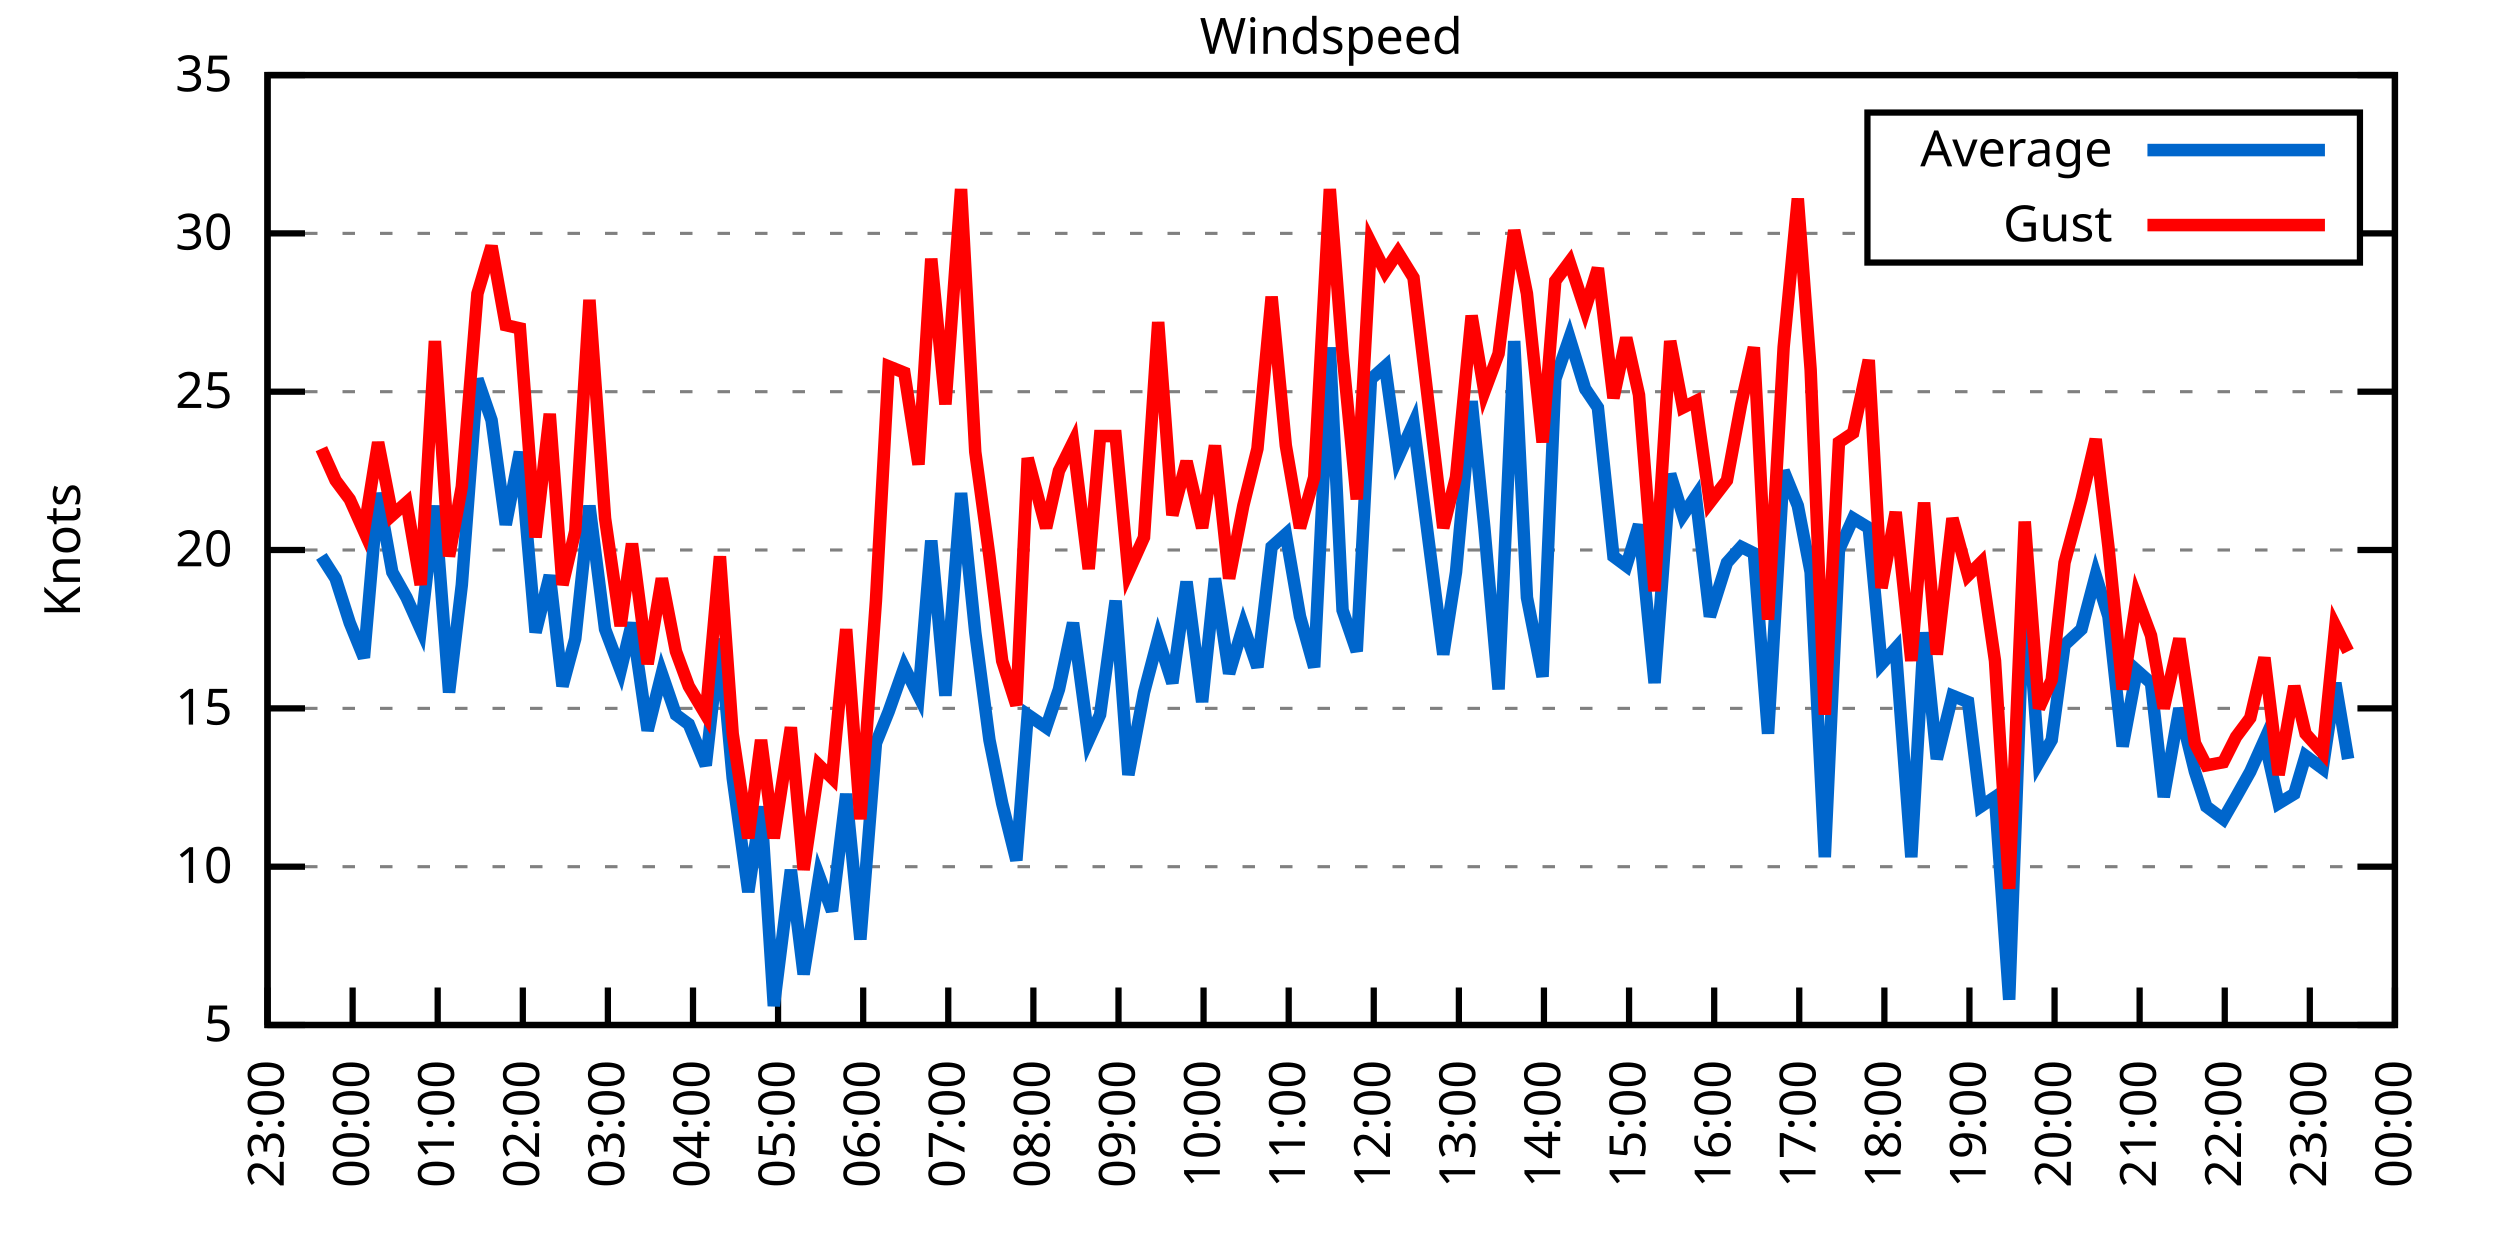
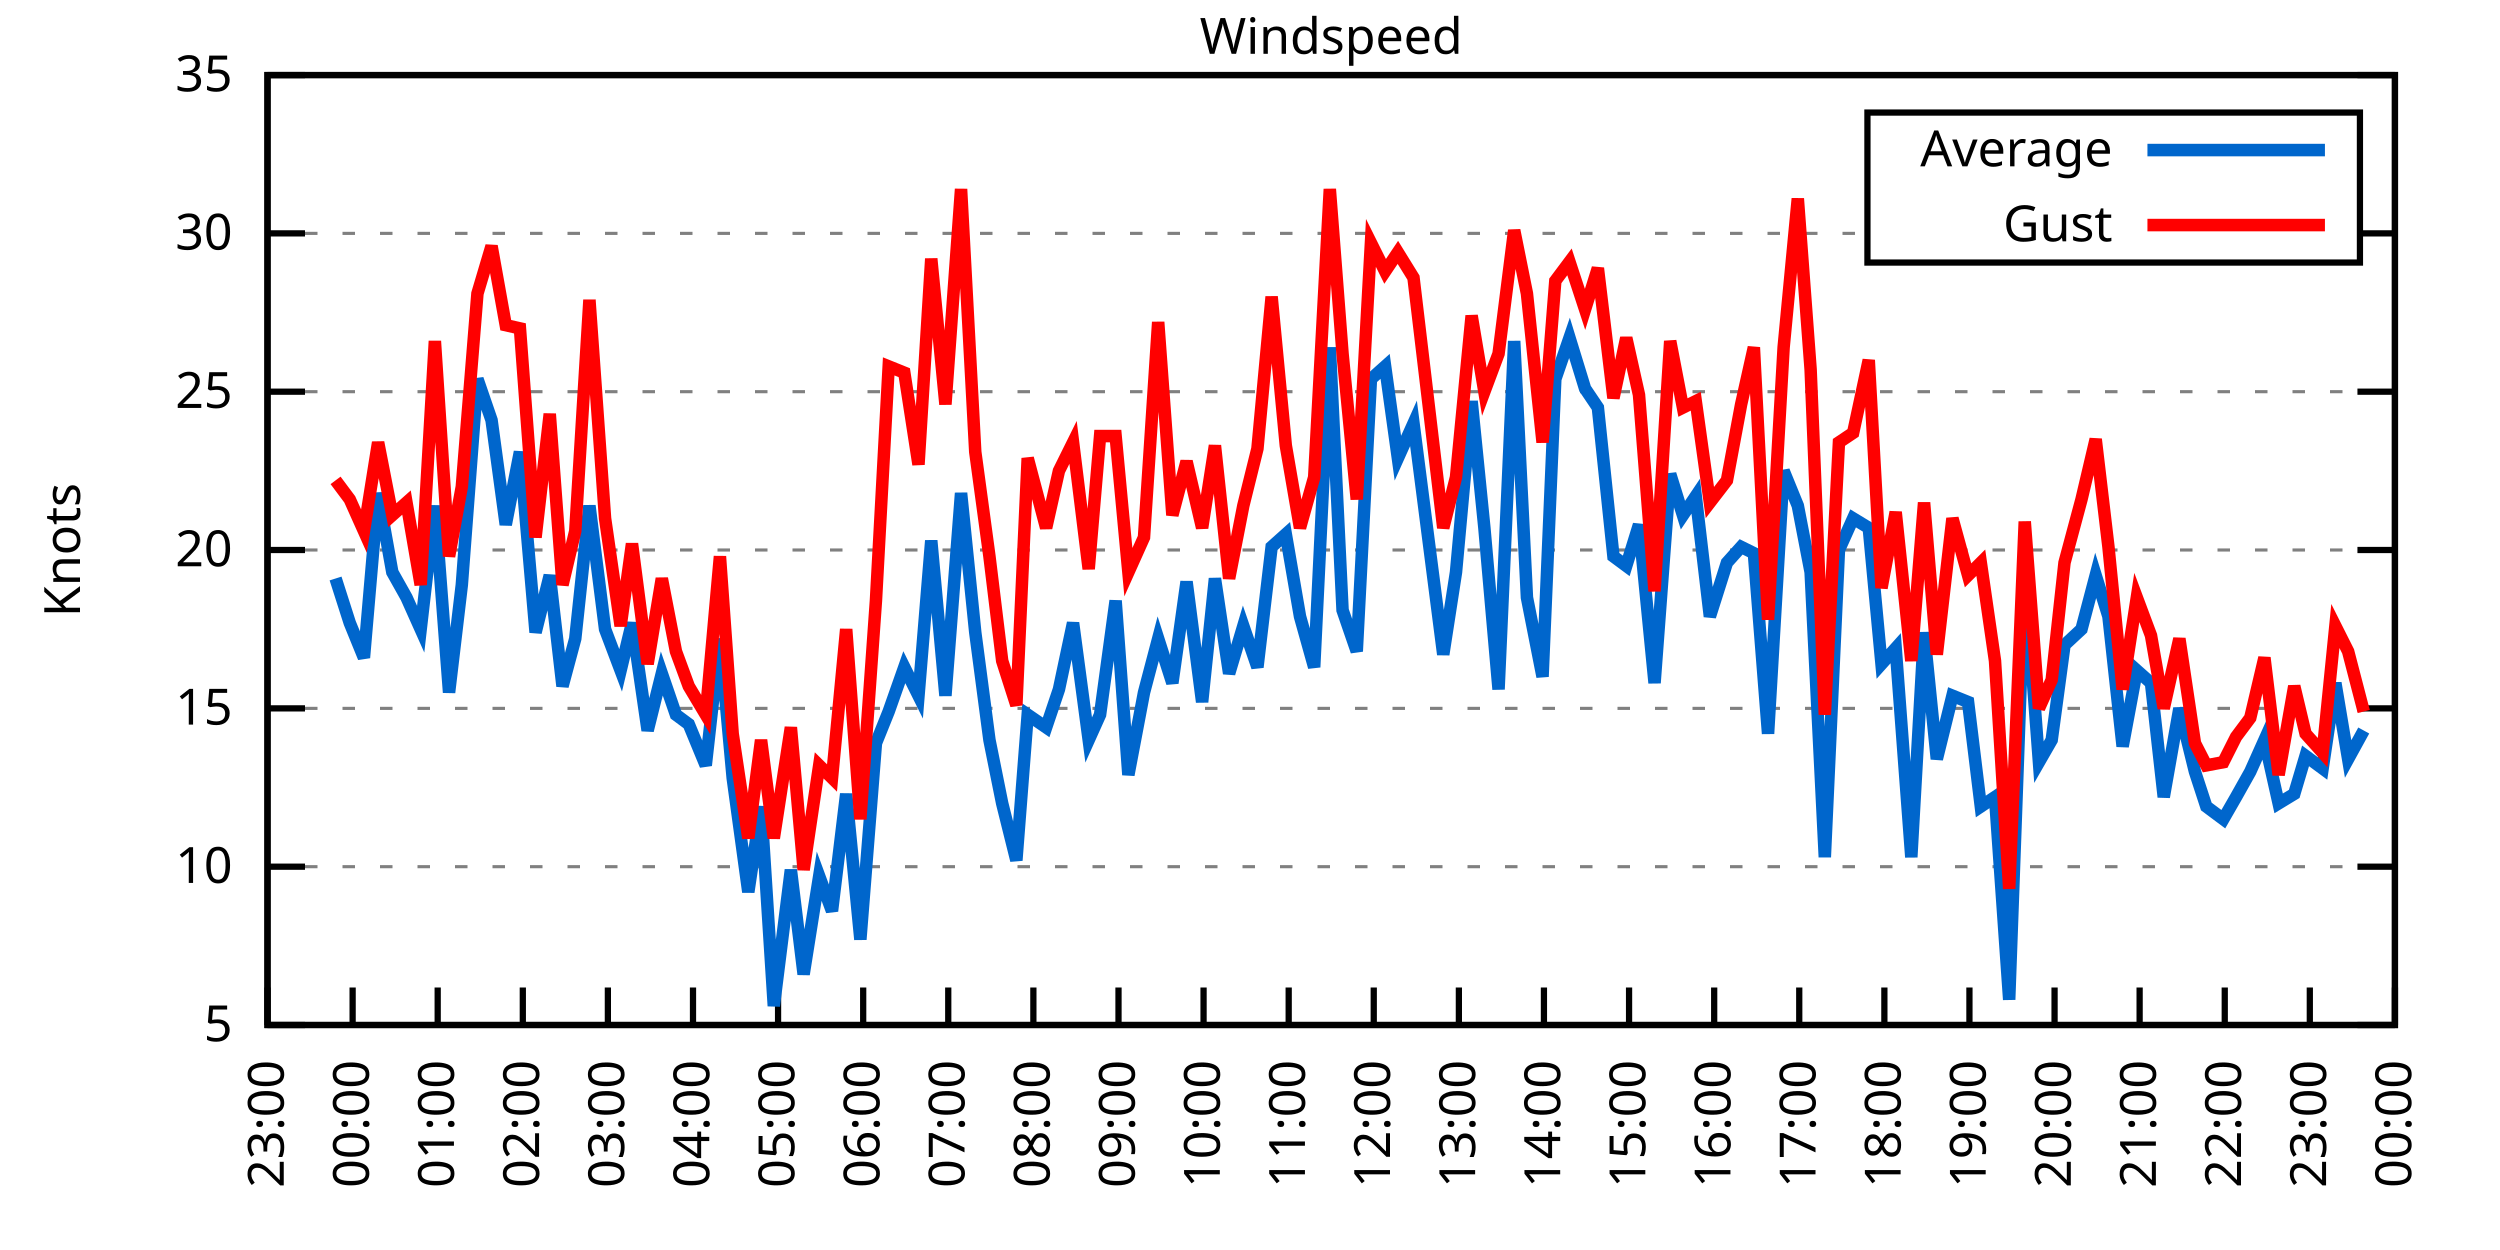
<svg xmlns="http://www.w3.org/2000/svg" xmlns:xlink="http://www.w3.org/1999/xlink" width="400" height="200" viewBox="0 0 400 200">
  <g id="gnuplot_canvas">
    <rect x="0" y="0" width="400" height="200" fill="none" />
    <defs>
      <circle id="gpDot" r="0.5" stroke-width="0.5" stroke="currentColor" />
      <path id="gpPt0" stroke-width="0.333" stroke="currentColor" d="M-1,0 h2 M0,-1 v2" />
      <path id="gpPt1" stroke-width="0.333" stroke="currentColor" d="M-1,-1 L1,1 M1,-1 L-1,1" />
      <path id="gpPt2" stroke-width="0.333" stroke="currentColor" d="M-1,0 L1,0 M0,-1 L0,1 M-1,-1 L1,1 M-1,1 L1,-1" />
      <rect id="gpPt3" stroke-width="0.333" stroke="currentColor" x="-1" y="-1" width="2" height="2" />
      <rect id="gpPt4" stroke-width="0.333" stroke="currentColor" fill="currentColor" x="-1" y="-1" width="2" height="2" />
      <circle id="gpPt5" stroke-width="0.333" stroke="currentColor" cx="0" cy="0" r="1" />
      <use xlink:href="#gpPt5" id="gpPt6" fill="currentColor" stroke="none" />
      <path id="gpPt7" stroke-width="0.333" stroke="currentColor" d="M0,-1.33 L-1.33,0.67 L1.33,0.67 z" />
      <use xlink:href="#gpPt7" id="gpPt8" fill="currentColor" stroke="none" />
      <use xlink:href="#gpPt7" id="gpPt9" stroke="currentColor" transform="rotate(180)" />
      <use xlink:href="#gpPt9" id="gpPt10" fill="currentColor" stroke="none" />
      <use xlink:href="#gpPt3" id="gpPt11" stroke="currentColor" transform="rotate(45)" />
      <use xlink:href="#gpPt11" id="gpPt12" fill="currentColor" stroke="none" />
      <path id="gpPt13" stroke-width="0.333" stroke="currentColor" d="M0,1.330 L1.265,0.411 L0.782,-1.067 L-0.782,-1.076 L-1.265,0.411 z" />
      <use xlink:href="#gpPt13" id="gpPt14" fill="currentColor" stroke="none" />
      <filter id="textbox" filterUnits="objectBoundingBox" x="0" y="0" height="1" width="1">
        <feFlood flood-color="white" flood-opacity="1" result="bgnd" />
        <feComposite in="SourceGraphic" in2="bgnd" operator="atop" />
      </filter>
      <filter id="greybox" filterUnits="objectBoundingBox" x="0" y="0" height="1" width="1">
        <feFlood flood-color="lightgrey" flood-opacity="1" result="grey" />
        <feComposite in="SourceGraphic" in2="grey" operator="atop" />
      </filter>
    </defs>
    <g fill="none" color="white" stroke="currentColor" stroke-width="1.00" stroke-linecap="butt" stroke-linejoin="miter">
</g>
    <g fill="none" color="black" stroke="currentColor" stroke-width="1.00" stroke-linecap="butt" stroke-linejoin="miter">
      <g stroke="none" shape-rendering="crispEdges">
        <polygon fill="rgb(255, 255, 255)" points="42.80,164.00 383.18,164.00 383.18,12.02 42.80,12.02 " />
      </g>
    </g>
    <g fill="none" color="black" stroke="currentColor" stroke-width="1.00" stroke-linecap="butt" stroke-linejoin="miter">
</g>
    <g fill="none" color="black" stroke="black" stroke-width="0.50" stroke-linecap="butt" stroke-linejoin="miter">
</g>
    <g fill="none" color="gray" stroke="currentColor" stroke-width="0.50" stroke-linecap="butt" stroke-linejoin="miter">
      <path stroke="gray" stroke-dasharray="2,4" class="gridline" d="M42.80,164.00 L383.19,164.00  " />
    </g>
    <g fill="none" color="gray" stroke="gray" stroke-width="1.00" stroke-linecap="butt" stroke-linejoin="miter">
</g>
    <g fill="none" color="black" stroke="currentColor" stroke-width="1.00" stroke-linecap="butt" stroke-linejoin="miter">
      <path stroke="black" d="M42.80,164.00 L48.80,164.00 M383.19,164.00 L377.19,164.00  " />
      <g transform="translate(37.20,166.60)" stroke="none" fill="black" font-family="Sans" font-size="8.00" text-anchor="end">
        <text>
          <tspan font-family="Sans"> 5</tspan>
        </text>
      </g>
    </g>
    <g fill="none" color="black" stroke="currentColor" stroke-width="1.00" stroke-linecap="butt" stroke-linejoin="miter">
</g>
    <g fill="none" color="black" stroke="black" stroke-width="0.50" stroke-linecap="butt" stroke-linejoin="miter">
</g>
    <g fill="none" color="gray" stroke="currentColor" stroke-width="0.50" stroke-linecap="butt" stroke-linejoin="miter">
      <path stroke="gray" stroke-dasharray="2,4" class="gridline" d="M42.80,138.67 L383.19,138.67  " />
    </g>
    <g fill="none" color="gray" stroke="gray" stroke-width="1.00" stroke-linecap="butt" stroke-linejoin="miter">
</g>
    <g fill="none" color="black" stroke="currentColor" stroke-width="1.00" stroke-linecap="butt" stroke-linejoin="miter">
      <path stroke="black" d="M42.80,138.67 L48.80,138.67 M383.19,138.67 L377.19,138.67  " />
      <g transform="translate(37.20,141.27)" stroke="none" fill="black" font-family="Sans" font-size="8.00" text-anchor="end">
        <text>
          <tspan font-family="Sans"> 10</tspan>
        </text>
      </g>
    </g>
    <g fill="none" color="black" stroke="currentColor" stroke-width="1.00" stroke-linecap="butt" stroke-linejoin="miter">
</g>
    <g fill="none" color="black" stroke="black" stroke-width="0.50" stroke-linecap="butt" stroke-linejoin="miter">
</g>
    <g fill="none" color="gray" stroke="currentColor" stroke-width="0.50" stroke-linecap="butt" stroke-linejoin="miter">
      <path stroke="gray" stroke-dasharray="2,4" class="gridline" d="M42.80,113.34 L383.19,113.34  " />
    </g>
    <g fill="none" color="gray" stroke="gray" stroke-width="1.00" stroke-linecap="butt" stroke-linejoin="miter">
</g>
    <g fill="none" color="black" stroke="currentColor" stroke-width="1.00" stroke-linecap="butt" stroke-linejoin="miter">
      <path stroke="black" d="M42.80,113.34 L48.80,113.34 M383.19,113.34 L377.19,113.34  " />
      <g transform="translate(37.20,115.94)" stroke="none" fill="black" font-family="Sans" font-size="8.00" text-anchor="end">
        <text>
          <tspan font-family="Sans"> 15</tspan>
        </text>
      </g>
    </g>
    <g fill="none" color="black" stroke="currentColor" stroke-width="1.00" stroke-linecap="butt" stroke-linejoin="miter">
</g>
    <g fill="none" color="black" stroke="black" stroke-width="0.50" stroke-linecap="butt" stroke-linejoin="miter">
</g>
    <g fill="none" color="gray" stroke="currentColor" stroke-width="0.50" stroke-linecap="butt" stroke-linejoin="miter">
      <path stroke="gray" stroke-dasharray="2,4" class="gridline" d="M42.80,88.00 L383.19,88.00  " />
    </g>
    <g fill="none" color="gray" stroke="gray" stroke-width="1.00" stroke-linecap="butt" stroke-linejoin="miter">
</g>
    <g fill="none" color="black" stroke="currentColor" stroke-width="1.00" stroke-linecap="butt" stroke-linejoin="miter">
      <path stroke="black" d="M42.80,88.00 L48.80,88.00 M383.19,88.00 L377.19,88.00  " />
      <g transform="translate(37.20,90.60)" stroke="none" fill="black" font-family="Sans" font-size="8.00" text-anchor="end">
        <text>
          <tspan font-family="Sans"> 20</tspan>
        </text>
      </g>
    </g>
    <g fill="none" color="black" stroke="currentColor" stroke-width="1.00" stroke-linecap="butt" stroke-linejoin="miter">
</g>
    <g fill="none" color="black" stroke="black" stroke-width="0.50" stroke-linecap="butt" stroke-linejoin="miter">
</g>
    <g fill="none" color="gray" stroke="currentColor" stroke-width="0.50" stroke-linecap="butt" stroke-linejoin="miter">
      <path stroke="gray" stroke-dasharray="2,4" class="gridline" d="M42.80,62.67 L383.19,62.67  " />
    </g>
    <g fill="none" color="gray" stroke="gray" stroke-width="1.00" stroke-linecap="butt" stroke-linejoin="miter">
</g>
    <g fill="none" color="black" stroke="currentColor" stroke-width="1.00" stroke-linecap="butt" stroke-linejoin="miter">
      <path stroke="black" d="M42.80,62.67 L48.80,62.67 M383.19,62.67 L377.19,62.67  " />
      <g transform="translate(37.20,65.27)" stroke="none" fill="black" font-family="Sans" font-size="8.00" text-anchor="end">
        <text>
          <tspan font-family="Sans"> 25</tspan>
        </text>
      </g>
    </g>
    <g fill="none" color="black" stroke="currentColor" stroke-width="1.00" stroke-linecap="butt" stroke-linejoin="miter">
</g>
    <g fill="none" color="black" stroke="black" stroke-width="0.50" stroke-linecap="butt" stroke-linejoin="miter">
</g>
    <g fill="none" color="gray" stroke="currentColor" stroke-width="0.50" stroke-linecap="butt" stroke-linejoin="miter">
      <path stroke="gray" stroke-dasharray="2,4" class="gridline" d="M42.80,37.34 L298.79,37.34 M377.59,37.34 L383.19,37.34  " />
    </g>
    <g fill="none" color="gray" stroke="gray" stroke-width="1.00" stroke-linecap="butt" stroke-linejoin="miter">
</g>
    <g fill="none" color="black" stroke="currentColor" stroke-width="1.00" stroke-linecap="butt" stroke-linejoin="miter">
      <path stroke="black" d="M42.80,37.34 L48.80,37.34 M383.19,37.34 L377.19,37.34  " />
      <g transform="translate(37.20,39.94)" stroke="none" fill="black" font-family="Sans" font-size="8.00" text-anchor="end">
        <text>
          <tspan font-family="Sans"> 30</tspan>
        </text>
      </g>
    </g>
    <g fill="none" color="black" stroke="currentColor" stroke-width="1.00" stroke-linecap="butt" stroke-linejoin="miter">
</g>
    <g fill="none" color="black" stroke="black" stroke-width="0.50" stroke-linecap="butt" stroke-linejoin="miter">
</g>
    <g fill="none" color="gray" stroke="currentColor" stroke-width="0.50" stroke-linecap="butt" stroke-linejoin="miter">
      <path stroke="gray" stroke-dasharray="2,4" class="gridline" d="M42.80,12.01 L383.19,12.01  " />
    </g>
    <g fill="none" color="gray" stroke="gray" stroke-width="1.00" stroke-linecap="butt" stroke-linejoin="miter">
</g>
    <g fill="none" color="black" stroke="currentColor" stroke-width="1.00" stroke-linecap="butt" stroke-linejoin="miter">
      <path stroke="black" d="M42.80,12.01 L48.80,12.01 M383.19,12.01 L377.19,12.01  " />
      <g transform="translate(37.20,14.61)" stroke="none" fill="black" font-family="Sans" font-size="8.00" text-anchor="end">
        <text>
          <tspan font-family="Sans"> 35</tspan>
        </text>
      </g>
    </g>
    <g fill="none" color="black" stroke="currentColor" stroke-width="1.00" stroke-linecap="butt" stroke-linejoin="miter">
      <path stroke="black" d="M42.80,164.00 L42.80,158.00  " />
      <g transform="translate(45.40,169.60) rotate(270.00)" stroke="none" fill="black" font-family="Sans" font-size="8.00" text-anchor="end">
        <text>
          <tspan font-family="Sans">23:00</tspan>
        </text>
      </g>
    </g>
    <g fill="none" color="black" stroke="currentColor" stroke-width="1.00" stroke-linecap="butt" stroke-linejoin="miter">
      <path stroke="black" d="M56.42,164.00 L56.42,158.00  " />
      <g transform="translate(59.02,169.60) rotate(270.00)" stroke="none" fill="black" font-family="Sans" font-size="8.00" text-anchor="end">
        <text>
          <tspan font-family="Sans">00:00</tspan>
        </text>
      </g>
    </g>
    <g fill="none" color="black" stroke="currentColor" stroke-width="1.00" stroke-linecap="butt" stroke-linejoin="miter">
      <path stroke="black" d="M70.03,164.00 L70.03,158.00  " />
      <g transform="translate(72.63,169.60) rotate(270.00)" stroke="none" fill="black" font-family="Sans" font-size="8.00" text-anchor="end">
        <text>
          <tspan font-family="Sans">01:00</tspan>
        </text>
      </g>
    </g>
    <g fill="none" color="black" stroke="currentColor" stroke-width="1.00" stroke-linecap="butt" stroke-linejoin="miter">
      <path stroke="black" d="M83.65,164.00 L83.65,158.00  " />
      <g transform="translate(86.25,169.60) rotate(270.00)" stroke="none" fill="black" font-family="Sans" font-size="8.00" text-anchor="end">
        <text>
          <tspan font-family="Sans">02:00</tspan>
        </text>
      </g>
    </g>
    <g fill="none" color="black" stroke="currentColor" stroke-width="1.00" stroke-linecap="butt" stroke-linejoin="miter">
      <path stroke="black" d="M97.26,164.00 L97.26,158.00  " />
      <g transform="translate(99.86,169.60) rotate(270.00)" stroke="none" fill="black" font-family="Sans" font-size="8.00" text-anchor="end">
        <text>
          <tspan font-family="Sans">03:00</tspan>
        </text>
      </g>
    </g>
    <g fill="none" color="black" stroke="currentColor" stroke-width="1.00" stroke-linecap="butt" stroke-linejoin="miter">
      <path stroke="black" d="M110.88,164.00 L110.88,158.00  " />
      <g transform="translate(113.48,169.60) rotate(270.00)" stroke="none" fill="black" font-family="Sans" font-size="8.00" text-anchor="end">
        <text>
          <tspan font-family="Sans">04:00</tspan>
        </text>
      </g>
    </g>
    <g fill="none" color="black" stroke="currentColor" stroke-width="1.00" stroke-linecap="butt" stroke-linejoin="miter">
      <path stroke="black" d="M124.49,164.00 L124.49,158.00  " />
      <g transform="translate(127.09,169.60) rotate(270.00)" stroke="none" fill="black" font-family="Sans" font-size="8.00" text-anchor="end">
        <text>
          <tspan font-family="Sans">05:00</tspan>
        </text>
      </g>
    </g>
    <g fill="none" color="black" stroke="currentColor" stroke-width="1.00" stroke-linecap="butt" stroke-linejoin="miter">
      <path stroke="black" d="M138.11,164.00 L138.11,158.00  " />
      <g transform="translate(140.71,169.60) rotate(270.00)" stroke="none" fill="black" font-family="Sans" font-size="8.00" text-anchor="end">
        <text>
          <tspan font-family="Sans">06:00</tspan>
        </text>
      </g>
    </g>
    <g fill="none" color="black" stroke="currentColor" stroke-width="1.00" stroke-linecap="butt" stroke-linejoin="miter">
      <path stroke="black" d="M151.72,164.00 L151.72,158.00  " />
      <g transform="translate(154.32,169.60) rotate(270.00)" stroke="none" fill="black" font-family="Sans" font-size="8.00" text-anchor="end">
        <text>
          <tspan font-family="Sans">07:00</tspan>
        </text>
      </g>
    </g>
    <g fill="none" color="black" stroke="currentColor" stroke-width="1.00" stroke-linecap="butt" stroke-linejoin="miter">
      <path stroke="black" d="M165.34,164.00 L165.34,158.00  " />
      <g transform="translate(167.94,169.60) rotate(270.00)" stroke="none" fill="black" font-family="Sans" font-size="8.00" text-anchor="end">
        <text>
          <tspan font-family="Sans">08:00</tspan>
        </text>
      </g>
    </g>
    <g fill="none" color="black" stroke="currentColor" stroke-width="1.00" stroke-linecap="butt" stroke-linejoin="miter">
      <path stroke="black" d="M178.96,164.00 L178.96,158.00  " />
      <g transform="translate(181.56,169.60) rotate(270.00)" stroke="none" fill="black" font-family="Sans" font-size="8.00" text-anchor="end">
        <text>
          <tspan font-family="Sans">09:00</tspan>
        </text>
      </g>
    </g>
    <g fill="none" color="black" stroke="currentColor" stroke-width="1.00" stroke-linecap="butt" stroke-linejoin="miter">
      <path stroke="black" d="M192.57,164.00 L192.57,158.00  " />
      <g transform="translate(195.17,169.60) rotate(270.00)" stroke="none" fill="black" font-family="Sans" font-size="8.00" text-anchor="end">
        <text>
          <tspan font-family="Sans">10:00</tspan>
        </text>
      </g>
    </g>
    <g fill="none" color="black" stroke="currentColor" stroke-width="1.00" stroke-linecap="butt" stroke-linejoin="miter">
      <path stroke="black" d="M206.19,164.00 L206.19,158.00  " />
      <g transform="translate(208.79,169.60) rotate(270.00)" stroke="none" fill="black" font-family="Sans" font-size="8.00" text-anchor="end">
        <text>
          <tspan font-family="Sans">11:00</tspan>
        </text>
      </g>
    </g>
    <g fill="none" color="black" stroke="currentColor" stroke-width="1.00" stroke-linecap="butt" stroke-linejoin="miter">
      <path stroke="black" d="M219.80,164.00 L219.80,158.00  " />
      <g transform="translate(222.40,169.60) rotate(270.00)" stroke="none" fill="black" font-family="Sans" font-size="8.00" text-anchor="end">
        <text>
          <tspan font-family="Sans">12:00</tspan>
        </text>
      </g>
    </g>
    <g fill="none" color="black" stroke="currentColor" stroke-width="1.00" stroke-linecap="butt" stroke-linejoin="miter">
      <path stroke="black" d="M233.42,164.00 L233.42,158.00  " />
      <g transform="translate(236.02,169.60) rotate(270.00)" stroke="none" fill="black" font-family="Sans" font-size="8.00" text-anchor="end">
        <text>
          <tspan font-family="Sans">13:00</tspan>
        </text>
      </g>
    </g>
    <g fill="none" color="black" stroke="currentColor" stroke-width="1.00" stroke-linecap="butt" stroke-linejoin="miter">
      <path stroke="black" d="M247.03,164.00 L247.03,158.00  " />
      <g transform="translate(249.63,169.60) rotate(270.00)" stroke="none" fill="black" font-family="Sans" font-size="8.00" text-anchor="end">
        <text>
          <tspan font-family="Sans">14:00</tspan>
        </text>
      </g>
    </g>
    <g fill="none" color="black" stroke="currentColor" stroke-width="1.00" stroke-linecap="butt" stroke-linejoin="miter">
      <path stroke="black" d="M260.65,164.00 L260.65,158.00  " />
      <g transform="translate(263.25,169.60) rotate(270.00)" stroke="none" fill="black" font-family="Sans" font-size="8.00" text-anchor="end">
        <text>
          <tspan font-family="Sans">15:00</tspan>
        </text>
      </g>
    </g>
    <g fill="none" color="black" stroke="currentColor" stroke-width="1.00" stroke-linecap="butt" stroke-linejoin="miter">
      <path stroke="black" d="M274.27,164.00 L274.27,158.00  " />
      <g transform="translate(276.87,169.60) rotate(270.00)" stroke="none" fill="black" font-family="Sans" font-size="8.00" text-anchor="end">
        <text>
          <tspan font-family="Sans">16:00</tspan>
        </text>
      </g>
    </g>
    <g fill="none" color="black" stroke="currentColor" stroke-width="1.00" stroke-linecap="butt" stroke-linejoin="miter">
      <path stroke="black" d="M287.88,164.00 L287.88,158.00  " />
      <g transform="translate(290.48,169.60) rotate(270.00)" stroke="none" fill="black" font-family="Sans" font-size="8.00" text-anchor="end">
        <text>
          <tspan font-family="Sans">17:00</tspan>
        </text>
      </g>
    </g>
    <g fill="none" color="black" stroke="currentColor" stroke-width="1.00" stroke-linecap="butt" stroke-linejoin="miter">
      <path stroke="black" d="M301.50,164.00 L301.50,158.00  " />
      <g transform="translate(304.10,169.60) rotate(270.00)" stroke="none" fill="black" font-family="Sans" font-size="8.00" text-anchor="end">
        <text>
          <tspan font-family="Sans">18:00</tspan>
        </text>
      </g>
    </g>
    <g fill="none" color="black" stroke="currentColor" stroke-width="1.00" stroke-linecap="butt" stroke-linejoin="miter">
      <path stroke="black" d="M315.11,164.00 L315.11,158.00  " />
      <g transform="translate(317.71,169.60) rotate(270.00)" stroke="none" fill="black" font-family="Sans" font-size="8.00" text-anchor="end">
        <text>
          <tspan font-family="Sans">19:00</tspan>
        </text>
      </g>
    </g>
    <g fill="none" color="black" stroke="currentColor" stroke-width="1.00" stroke-linecap="butt" stroke-linejoin="miter">
      <path stroke="black" d="M328.73,164.00 L328.73,158.00  " />
      <g transform="translate(331.33,169.60) rotate(270.00)" stroke="none" fill="black" font-family="Sans" font-size="8.00" text-anchor="end">
        <text>
          <tspan font-family="Sans">20:00</tspan>
        </text>
      </g>
    </g>
    <g fill="none" color="black" stroke="currentColor" stroke-width="1.00" stroke-linecap="butt" stroke-linejoin="miter">
      <path stroke="black" d="M342.34,164.00 L342.34,158.00  " />
      <g transform="translate(344.94,169.60) rotate(270.00)" stroke="none" fill="black" font-family="Sans" font-size="8.00" text-anchor="end">
        <text>
          <tspan font-family="Sans">21:00</tspan>
        </text>
      </g>
    </g>
    <g fill="none" color="black" stroke="currentColor" stroke-width="1.00" stroke-linecap="butt" stroke-linejoin="miter">
      <path stroke="black" d="M355.96,164.00 L355.96,158.00  " />
      <g transform="translate(358.56,169.60) rotate(270.00)" stroke="none" fill="black" font-family="Sans" font-size="8.00" text-anchor="end">
        <text>
          <tspan font-family="Sans">22:00</tspan>
        </text>
      </g>
    </g>
    <g fill="none" color="black" stroke="currentColor" stroke-width="1.00" stroke-linecap="butt" stroke-linejoin="miter">
      <path stroke="black" d="M369.57,164.00 L369.57,158.00  " />
      <g transform="translate(372.17,169.60) rotate(270.00)" stroke="none" fill="black" font-family="Sans" font-size="8.00" text-anchor="end">
        <text>
          <tspan font-family="Sans">23:00</tspan>
        </text>
      </g>
    </g>
    <g fill="none" color="black" stroke="currentColor" stroke-width="1.00" stroke-linecap="butt" stroke-linejoin="miter">
      <path stroke="black" d="M383.19,164.00 L383.19,158.00  " />
      <g transform="translate(385.79,169.60) rotate(270.00)" stroke="none" fill="black" font-family="Sans" font-size="8.00" text-anchor="end">
        <text>
          <tspan font-family="Sans">00:00</tspan>
        </text>
      </g>
    </g>
    <g fill="none" color="black" stroke="currentColor" stroke-width="1.00" stroke-linecap="butt" stroke-linejoin="miter">
</g>
    <g fill="none" color="black" stroke="currentColor" stroke-width="1.00" stroke-linecap="butt" stroke-linejoin="miter">
      <path stroke="black" d="M42.80,12.01 L42.80,164.00 L383.19,164.00 L383.19,12.01 L42.80,12.01 Z  " />
    </g>
    <g fill="none" color="black" stroke="currentColor" stroke-width="1.00" stroke-linecap="butt" stroke-linejoin="miter">
</g>
    <g fill="none" color="black" stroke="currentColor" stroke-width="1.00" stroke-linecap="butt" stroke-linejoin="miter">
      <path stroke="black" d="M298.79,42.01 L298.79,18.01 L377.59,18.01 L377.59,42.01 L298.79,42.01 Z  " />
    </g>
    <g id="Windspeed_plot_1">
      <g fill="none" color="white" stroke="black" stroke-width="2.00" stroke-linecap="butt" stroke-linejoin="miter">
</g>
      <g fill="none" color="black" stroke="currentColor" stroke-width="2.00" stroke-linecap="butt" stroke-linejoin="miter">
        <g transform="translate(337.99,26.61)" stroke="none" fill="black" font-family="Sans" font-size="8.00" text-anchor="end">
          <text>
            <tspan font-family="Sans">Average</tspan>
          </text>
        </g>
      </g>
      <g fill="none" color="black" stroke="currentColor" stroke-width="2.00" stroke-linecap="butt" stroke-linejoin="miter">
-         <path stroke="rgb(  0, 102, 204)" d="M343.59,24.01 L371.99,24.01 M51.42,89.02 L53.69,92.56 L55.96,99.66 L58.23,105.23 L60.50,78.89 L62.77,91.55   L65.04,95.60 L67.31,100.67 L69.58,80.91 L71.85,110.80 L73.89,93.58 L76.39,60.65 L78.65,67.23 L80.92,83.95   L83.19,72.30 L85.69,101.18 L87.96,92.06 L90.00,109.79 L92.04,102.19 L94.31,80.91 L96.81,100.67 L99.30,107.26   L101.12,99.66 L103.62,116.88 L105.89,107.76 L108.15,114.35 L110.20,115.87 L112.92,122.46 L115.19,102.19 L117.23,124.48   L119.73,142.72 L121.77,129.04 L123.81,160.96 L126.54,139.17 L128.58,155.89 L131.07,140.19 L133.12,145.76 L135.39,127.02   L137.66,150.32 L140.15,118.91 L142.19,113.84 L144.69,106.75 L146.96,111.31 L149.00,86.49 L151.27,111.31 L153.77,78.89   L156.04,101.18 L158.31,118.40 L160.35,128.54 L162.62,137.66 L164.43,114.35 L167.38,116.38 L169.43,110.30 L171.69,99.66   L174.19,118.40 L176.01,114.35 L178.50,96.11 L180.54,123.98 L183.04,110.80 L185.31,102.19 L187.58,109.28 L189.85,93.07   L192.34,112.32 L194.39,92.56 L196.66,107.76 L198.93,100.16 L201.19,106.75 L203.46,87.50 L205.73,85.47 L208.00,98.64   L210.27,106.75 L212.77,55.58 L214.81,97.63 L217.08,104.22 L219.35,60.65 L221.62,58.62 L223.66,73.31 L226.16,67.74   L230.92,104.72 L232.96,91.55 L235.46,64.19 L237.50,84.46 L239.77,110.30 L242.27,54.57 L244.31,95.60 L246.81,108.27   L248.85,60.65 L251.12,54.06 L253.61,62.17 L255.66,65.21 L258.15,89.02 L260.20,90.54 L262.24,83.95 L264.73,109.28   L267.23,75.85 L269.27,82.43 L271.32,79.39 L273.58,98.64 L276.31,90.03 L278.58,87.50 L280.62,88.51 L282.89,117.39   L285.38,75.34 L287.65,80.91 L289.70,91.55 L291.97,137.15 L294.23,88.00 L296.50,82.94 L299.00,84.46 L301.04,106.24   L303.31,103.71 L305.81,137.15 L307.85,101.18 L309.89,121.44 L312.39,111.31 L314.89,112.32 L316.93,129.04 L319.20,127.52   L321.47,159.95 L323.96,91.55 L326.23,121.95 L328.27,118.40 L330.32,103.20 L333.04,100.67 L335.31,92.06 L337.35,98.64   L339.62,119.42 L341.89,107.26 L344.16,109.28 L346.20,127.52 L348.70,113.34 L351.19,123.47 L353.01,129.04 L355.73,131.07   L357.77,127.52 L360.04,123.47 L362.31,118.40 L364.58,128.54 L367.08,127.02 L368.89,120.94 L371.62,122.96 L373.66,109.28   L375.70,121.44  " />
+         <path stroke="rgb(  0, 102, 204)" d="M343.59,24.01 L371.99,24.01 M53.69,92.56 L55.96,99.66 L58.23,105.23 L60.50,78.89 L62.77,91.55 L65.04,95.60   L67.31,100.67 L69.58,80.91 L71.85,110.80 L73.89,93.58 L76.39,60.65 L78.65,67.23 L80.92,83.95 L83.19,72.30   L85.69,101.18 L87.96,92.06 L90.00,109.79 L92.04,102.19 L94.31,80.91 L96.81,100.67 L99.30,107.26 L101.12,99.66   L103.62,116.88 L105.89,107.76 L108.15,114.35 L110.20,115.87 L112.92,122.46 L115.19,102.19 L117.23,124.48 L119.73,142.72   L121.77,129.04 L123.81,160.96 L126.54,139.17 L128.58,155.89 L131.07,140.19 L133.12,145.76 L135.39,127.02 L137.66,150.32   L140.15,118.91 L142.19,113.84 L144.69,106.75 L146.96,111.31 L149.00,86.49 L151.27,111.31 L153.77,78.89 L156.04,101.18   L158.31,118.40 L160.35,128.54 L162.62,137.66 L164.43,114.35 L167.38,116.38 L169.43,110.30 L171.69,99.66 L174.19,118.40   L176.01,114.35 L178.50,96.11 L180.54,123.98 L183.04,110.80 L185.31,102.19 L187.58,109.28 L189.85,93.07 L192.34,112.32   L194.39,92.56 L196.66,107.76 L198.93,100.16 L201.19,106.75 L203.46,87.50 L205.73,85.47 L208.00,98.64 L210.27,106.75   L212.77,55.58 L214.81,97.63 L217.08,104.22 L219.35,60.65 L221.62,58.62 L223.66,73.31 L226.16,67.74 L230.92,104.72   L232.96,91.55 L235.46,64.19 L237.50,84.46 L239.77,110.30 L242.27,54.57 L244.31,95.60 L246.81,108.27 L248.85,60.65   L251.12,54.06 L253.61,62.17 L255.66,65.21 L258.15,89.02 L260.20,90.54 L262.24,83.95 L264.73,109.28 L267.23,75.85   L269.27,82.43 L271.32,79.39 L273.58,98.64 L276.31,90.03 L278.58,87.50 L280.62,88.51 L282.89,117.39 L285.38,75.34   L287.65,80.91 L289.70,91.55 L291.97,137.15 L294.23,88.00 L296.50,82.94 L299.00,84.46 L301.04,106.24 L303.31,103.71   L305.81,137.15 L307.85,101.18 L309.89,121.44 L312.39,111.31 L314.89,112.32 L316.93,129.04 L319.20,127.52 L321.47,159.95   L323.96,91.55 L326.23,121.95 L328.27,118.40 L330.32,103.20 L333.04,100.67 L335.31,92.06 L337.35,98.64 L339.62,119.42   L341.89,107.26 L344.16,109.28 L346.20,127.52 L348.70,113.34 L351.19,123.47 L353.01,129.04 L355.73,131.07 L357.77,127.52   L360.04,123.47 L362.31,118.40 L364.58,128.54 L367.08,127.02 L368.89,120.94 L371.62,122.96 L373.66,109.28 L375.70,121.44   L378.20,116.88  " />
      </g>
    </g>
    <g id="Windspeed_plot_2">
      <g fill="none" color="black" stroke="currentColor" stroke-width="2.00" stroke-linecap="butt" stroke-linejoin="miter">
        <g transform="translate(337.99,38.61)" stroke="none" fill="black" font-family="Sans" font-size="8.00" text-anchor="end">
          <text>
            <tspan font-family="Sans">Gust</tspan>
          </text>
        </g>
      </g>
      <g fill="none" color="black" stroke="currentColor" stroke-width="2.00" stroke-linecap="butt" stroke-linejoin="miter">
-         <path stroke="rgb(255,   0,   0)" d="M343.59,36.01 L371.99,36.01 M51.42,71.79 L53.69,76.86 L55.96,79.90 L58.23,84.97 L60.50,70.78 L62.77,82.43   L65.04,80.41 L67.31,93.58 L69.58,54.57 L71.85,89.02 L73.89,77.87 L76.39,46.97 L78.65,39.37 L80.92,52.03   L83.19,52.54 L85.69,85.98 L87.96,66.22 L90.00,93.58 L92.04,84.97 L94.31,47.98 L96.81,82.94 L99.30,100.16   L101.12,86.99 L103.62,106.24 L105.89,92.56 L108.15,104.22 L110.20,109.79 L112.92,114.35 L115.19,89.02 L117.23,117.39   L119.73,134.11 L121.77,118.40 L123.81,134.11 L126.54,116.38 L128.58,139.17 L131.07,122.46 L133.12,124.48 L135.39,100.67   L137.66,131.07 L140.15,96.11 L142.19,58.62 L144.69,59.63 L146.96,74.33 L149.00,41.39 L151.27,64.70 L153.77,30.25   L156.04,72.30 L158.31,89.02 L160.35,105.74 L162.62,112.83 L164.43,73.31 L167.38,84.46 L169.43,75.34 L171.69,70.78   L174.19,91.04 L176.01,69.77 L178.50,69.77 L180.54,91.55 L183.04,85.98 L185.31,51.53 L187.58,82.43 L189.85,73.82   L192.34,84.46 L194.39,71.29 L196.66,92.56 L198.93,80.91 L201.19,71.79 L203.46,47.47 L205.73,71.29 L208.00,84.46   L210.27,76.35 L212.77,30.25 L214.81,56.59 L217.08,79.90 L219.35,38.86 L221.62,43.42 L223.66,40.38 L226.16,44.43   L230.92,84.46 L232.96,76.35 L235.46,50.51 L237.50,62.67 L239.77,56.59 L242.27,36.84 L244.31,46.97 L246.81,70.78   L248.85,44.94 L251.12,41.90 L253.61,49.50 L255.66,42.91 L258.15,63.69 L260.20,54.06 L262.24,63.18 L264.73,94.59   L267.23,54.57 L269.27,65.21 L271.32,64.19 L273.58,80.41 L276.31,76.86 L278.58,64.70 L280.62,55.58 L282.89,99.15   L285.38,55.58 L287.65,31.77 L289.70,59.13 L291.97,114.35 L294.23,70.78 L296.50,69.26 L299.00,57.61 L301.04,94.08   L303.31,81.93 L305.81,105.74 L307.85,80.41 L309.89,104.72 L312.39,82.94 L314.89,92.06 L316.93,90.03 L319.20,105.74   L321.47,142.21 L323.96,83.45 L326.23,113.34 L328.27,108.78 L330.32,90.03 L333.04,79.90 L335.31,70.27 L337.35,87.50   L339.62,110.30 L341.89,95.60 L344.16,101.68 L346.20,113.34 L348.70,102.19 L351.19,118.91 L353.01,122.46 L355.73,121.95   L357.77,117.90 L360.04,114.86 L362.31,105.23 L364.58,123.98 L367.08,109.79 L368.89,117.39 L371.62,120.43 L373.66,100.16   L375.70,104.22  " />
+         <path stroke="rgb(255,   0,   0)" d="M343.59,36.01 L371.99,36.01 M53.69,76.86 L55.96,79.90 L58.23,84.97 L60.50,70.78 L62.77,82.43 L65.04,80.41   L67.31,93.58 L69.58,54.57 L71.85,89.02 L73.89,77.87 L76.39,46.97 L78.65,39.37 L80.92,52.03 L83.19,52.54   L85.69,85.98 L87.96,66.22 L90.00,93.58 L92.04,84.97 L94.31,47.98 L96.81,82.94 L99.30,100.16 L101.12,86.99   L103.62,106.24 L105.89,92.56 L108.15,104.22 L110.20,109.79 L112.92,114.35 L115.19,89.02 L117.23,117.39 L119.73,134.11   L121.77,118.40 L123.81,134.11 L126.54,116.38 L128.58,139.17 L131.07,122.46 L133.12,124.48 L135.39,100.67 L137.66,131.07   L140.15,96.11 L142.19,58.62 L144.69,59.63 L146.96,74.33 L149.00,41.39 L151.27,64.70 L153.77,30.25 L156.04,72.30   L158.31,89.02 L160.35,105.74 L162.62,112.83 L164.43,73.31 L167.38,84.46 L169.43,75.34 L171.69,70.78 L174.19,91.04   L176.01,69.77 L178.50,69.77 L180.54,91.55 L183.04,85.98 L185.31,51.53 L187.58,82.43 L189.85,73.82 L192.34,84.46   L194.39,71.29 L196.66,92.56 L198.93,80.91 L201.19,71.79 L203.46,47.47 L205.73,71.29 L208.00,84.46 L210.27,76.35   L212.77,30.25 L214.81,56.59 L217.08,79.90 L219.35,38.86 L221.62,43.42 L223.66,40.38 L226.16,44.43 L230.92,84.46   L232.96,76.35 L235.46,50.51 L237.50,62.67 L239.77,56.59 L242.27,36.84 L244.31,46.97 L246.81,70.78 L248.85,44.94   L251.12,41.90 L253.61,49.50 L255.66,42.91 L258.15,63.69 L260.20,54.06 L262.24,63.18 L264.73,94.59 L267.23,54.57   L269.27,65.21 L271.32,64.19 L273.58,80.41 L276.31,76.86 L278.58,64.70 L280.62,55.58 L282.89,99.15 L285.38,55.58   L287.65,31.77 L289.70,59.13 L291.97,114.35 L294.23,70.78 L296.50,69.26 L299.00,57.61 L301.04,94.08 L303.31,81.93   L305.81,105.74 L307.85,80.41 L309.89,104.72 L312.39,82.94 L314.89,92.06 L316.93,90.03 L319.20,105.74 L321.47,142.21   L323.96,83.45 L326.23,113.34 L328.27,108.78 L330.32,90.03 L333.04,79.90 L335.31,70.27 L337.35,87.50 L339.62,110.30   L341.89,95.60 L344.16,101.68 L346.20,113.34 L348.70,102.19 L351.19,118.91 L353.01,122.46 L355.73,121.95 L357.77,117.90   L360.04,114.86 L362.31,105.23 L364.58,123.98 L367.08,109.79 L368.89,117.39 L371.62,120.43 L373.66,100.16 L375.70,104.22   L378.20,113.84  " />
      </g>
    </g>
    <g fill="none" color="black" stroke="currentColor" stroke-width="2.00" stroke-linecap="butt" stroke-linejoin="miter">
</g>
    <g fill="none" color="black" stroke="black" stroke-width="1.00" stroke-linecap="butt" stroke-linejoin="miter">
</g>
    <g fill="none" color="black" stroke="currentColor" stroke-width="1.00" stroke-linecap="butt" stroke-linejoin="miter">
      <path stroke="black" d="M42.80,12.01 L42.80,164.00 L383.19,164.00 L383.19,12.01 L42.80,12.01 Z  " />
      <g transform="translate(12.80,88.01) rotate(270.00)" stroke="none" fill="black" font-family="Sans" font-size="8.00" text-anchor="middle">
        <text>
          <tspan font-family="Sans">Knots</tspan>
        </text>
      </g>
    </g>
    <g fill="none" color="black" stroke="currentColor" stroke-width="1.00" stroke-linecap="butt" stroke-linejoin="miter">
</g>
    <g fill="none" color="black" stroke="currentColor" stroke-width="1.00" stroke-linecap="butt" stroke-linejoin="miter">
      <g transform="translate(212.99,8.61)" stroke="none" fill="black" font-family="Sans" font-size="8.00" text-anchor="middle">
        <text>
          <tspan font-family="Sans">Windspeed</tspan>
        </text>
      </g>
    </g>
    <g fill="none" color="black" stroke="currentColor" stroke-width="1.00" stroke-linecap="butt" stroke-linejoin="miter">
</g>
  </g>
</svg>
